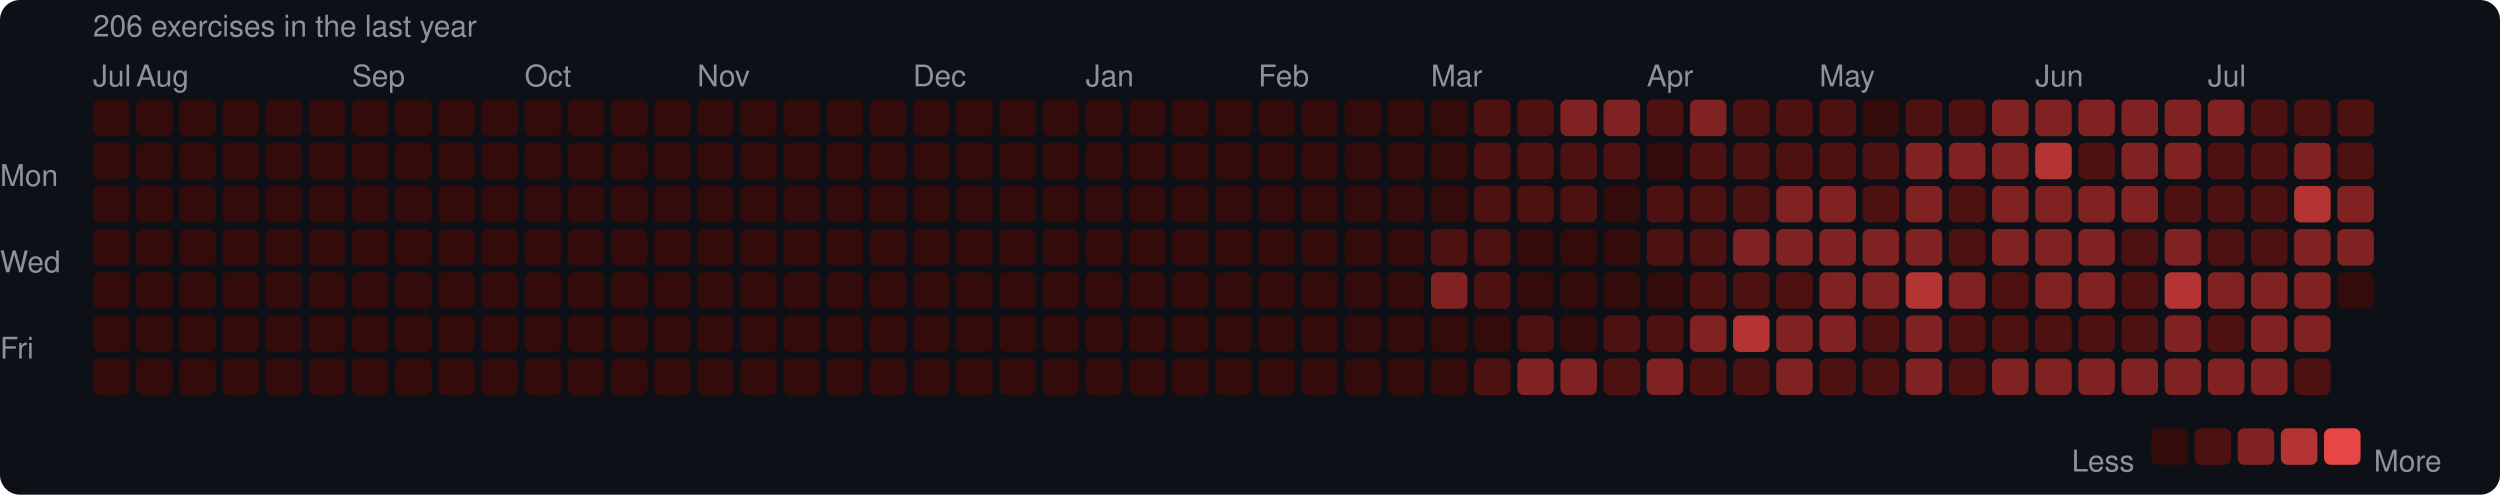
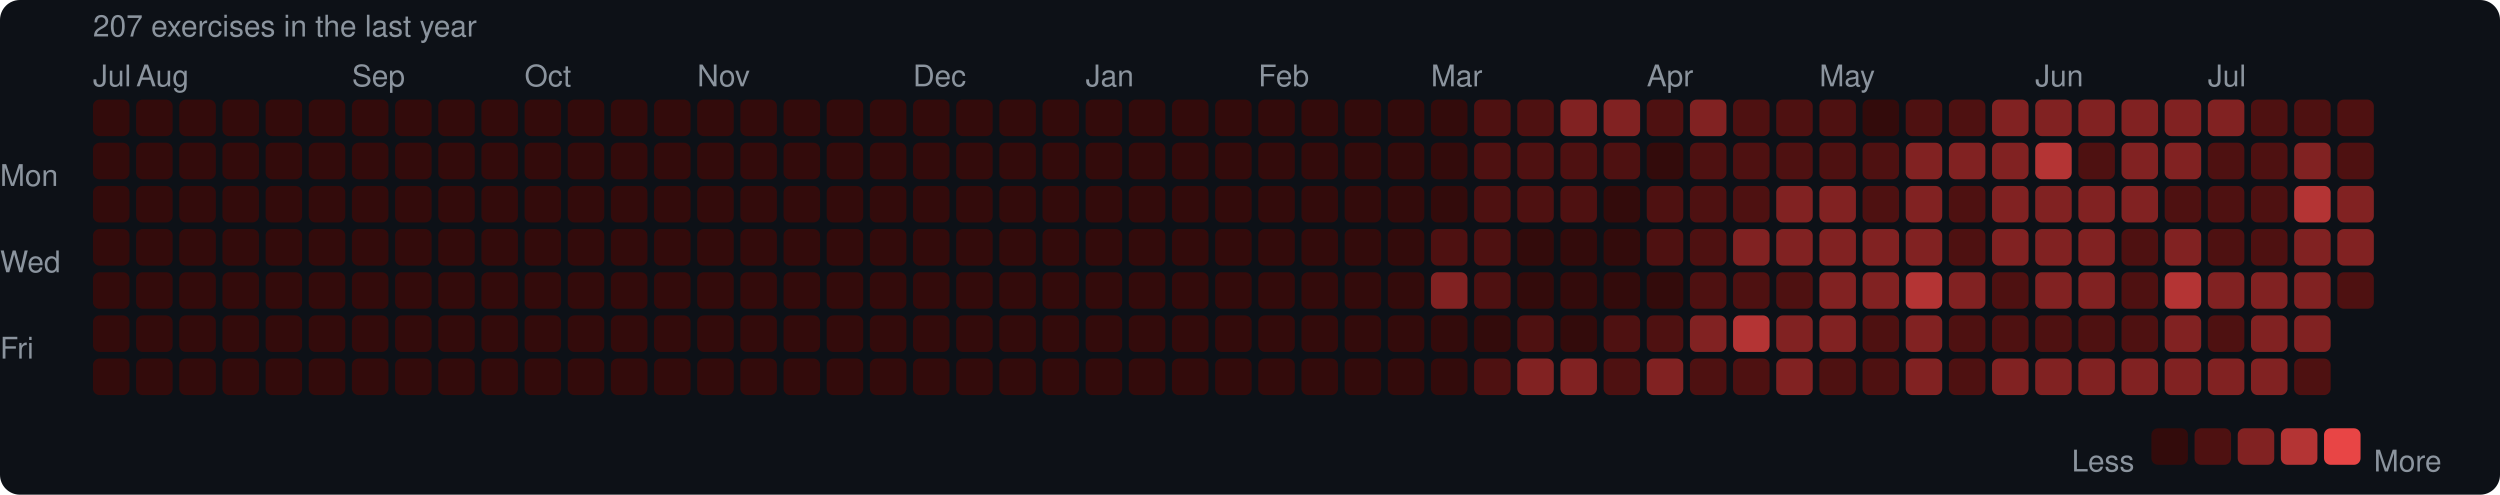
<svg xmlns="http://www.w3.org/2000/svg" width="753" height="149" viewBox="0 0 753 149">
  <rect width="753" height="149" rx="6" fill="#0d1117" />
  <style>text { font-family: -apple-system, BlinkMacSystemFont, "Segoe UI", Helvetica, Arial, sans-serif; fill: #8b949e; font-size: 9px; }</style>
-   <text x="28" y="11" font-size="9">206 exercises in the last year</text>
+   <text x="28" y="11" font-size="9">207 exercises in the last year</text>
  <text x="28" y="26">Jul</text>
  <text x="41" y="26">Aug</text>
  <text x="106" y="26">Sep</text>
  <text x="158" y="26">Oct</text>
  <text x="210" y="26">Nov</text>
  <text x="275" y="26">Dec</text>
  <text x="327" y="26">Jan</text>
  <text x="379" y="26">Feb</text>
  <text x="431" y="26">Mar</text>
  <text x="496" y="26">Apr</text>
  <text x="548" y="26">May</text>
  <text x="613" y="26">Jun</text>
  <text x="665" y="26">Jul</text>
  <text x="0" y="53" dominant-baseline="middle">Mon</text>
  <text x="0" y="79" dominant-baseline="middle">Wed</text>
  <text x="0" y="105" dominant-baseline="middle">Fri</text>
  <rect x="28" y="30" width="11" height="11" rx="2" fill="#330b0b" />
  <rect x="28" y="43" width="11" height="11" rx="2" fill="#330b0b" />
  <rect x="28" y="56" width="11" height="11" rx="2" fill="#330b0b" />
  <rect x="28" y="69" width="11" height="11" rx="2" fill="#330b0b" />
  <rect x="28" y="82" width="11" height="11" rx="2" fill="#330b0b" />
  <rect x="28" y="95" width="11" height="11" rx="2" fill="#330b0b" />
  <rect x="28" y="108" width="11" height="11" rx="2" fill="#330b0b" />
  <rect x="41" y="30" width="11" height="11" rx="2" fill="#330b0b" />
  <rect x="41" y="43" width="11" height="11" rx="2" fill="#330b0b" />
  <rect x="41" y="56" width="11" height="11" rx="2" fill="#330b0b" />
  <rect x="41" y="69" width="11" height="11" rx="2" fill="#330b0b" />
  <rect x="41" y="82" width="11" height="11" rx="2" fill="#330b0b" />
  <rect x="41" y="95" width="11" height="11" rx="2" fill="#330b0b" />
  <rect x="41" y="108" width="11" height="11" rx="2" fill="#330b0b" />
  <rect x="54" y="30" width="11" height="11" rx="2" fill="#330b0b" />
  <rect x="54" y="43" width="11" height="11" rx="2" fill="#330b0b" />
  <rect x="54" y="56" width="11" height="11" rx="2" fill="#330b0b" />
  <rect x="54" y="69" width="11" height="11" rx="2" fill="#330b0b" />
  <rect x="54" y="82" width="11" height="11" rx="2" fill="#330b0b" />
  <rect x="54" y="95" width="11" height="11" rx="2" fill="#330b0b" />
  <rect x="54" y="108" width="11" height="11" rx="2" fill="#330b0b" />
  <rect x="67" y="30" width="11" height="11" rx="2" fill="#330b0b" />
  <rect x="67" y="43" width="11" height="11" rx="2" fill="#330b0b" />
  <rect x="67" y="56" width="11" height="11" rx="2" fill="#330b0b" />
  <rect x="67" y="69" width="11" height="11" rx="2" fill="#330b0b" />
  <rect x="67" y="82" width="11" height="11" rx="2" fill="#330b0b" />
  <rect x="67" y="95" width="11" height="11" rx="2" fill="#330b0b" />
  <rect x="67" y="108" width="11" height="11" rx="2" fill="#330b0b" />
  <rect x="80" y="30" width="11" height="11" rx="2" fill="#330b0b" />
  <rect x="80" y="43" width="11" height="11" rx="2" fill="#330b0b" />
  <rect x="80" y="56" width="11" height="11" rx="2" fill="#330b0b" />
  <rect x="80" y="69" width="11" height="11" rx="2" fill="#330b0b" />
  <rect x="80" y="82" width="11" height="11" rx="2" fill="#330b0b" />
  <rect x="80" y="95" width="11" height="11" rx="2" fill="#330b0b" />
  <rect x="80" y="108" width="11" height="11" rx="2" fill="#330b0b" />
  <rect x="93" y="30" width="11" height="11" rx="2" fill="#330b0b" />
  <rect x="93" y="43" width="11" height="11" rx="2" fill="#330b0b" />
  <rect x="93" y="56" width="11" height="11" rx="2" fill="#330b0b" />
  <rect x="93" y="69" width="11" height="11" rx="2" fill="#330b0b" />
  <rect x="93" y="82" width="11" height="11" rx="2" fill="#330b0b" />
  <rect x="93" y="95" width="11" height="11" rx="2" fill="#330b0b" />
  <rect x="93" y="108" width="11" height="11" rx="2" fill="#330b0b" />
  <rect x="106" y="30" width="11" height="11" rx="2" fill="#330b0b" />
  <rect x="106" y="43" width="11" height="11" rx="2" fill="#330b0b" />
  <rect x="106" y="56" width="11" height="11" rx="2" fill="#330b0b" />
  <rect x="106" y="69" width="11" height="11" rx="2" fill="#330b0b" />
  <rect x="106" y="82" width="11" height="11" rx="2" fill="#330b0b" />
  <rect x="106" y="95" width="11" height="11" rx="2" fill="#330b0b" />
  <rect x="106" y="108" width="11" height="11" rx="2" fill="#330b0b" />
  <rect x="119" y="30" width="11" height="11" rx="2" fill="#330b0b" />
  <rect x="119" y="43" width="11" height="11" rx="2" fill="#330b0b" />
  <rect x="119" y="56" width="11" height="11" rx="2" fill="#330b0b" />
  <rect x="119" y="69" width="11" height="11" rx="2" fill="#330b0b" />
  <rect x="119" y="82" width="11" height="11" rx="2" fill="#330b0b" />
  <rect x="119" y="95" width="11" height="11" rx="2" fill="#330b0b" />
  <rect x="119" y="108" width="11" height="11" rx="2" fill="#330b0b" />
  <rect x="132" y="30" width="11" height="11" rx="2" fill="#330b0b" />
  <rect x="132" y="43" width="11" height="11" rx="2" fill="#330b0b" />
  <rect x="132" y="56" width="11" height="11" rx="2" fill="#330b0b" />
  <rect x="132" y="69" width="11" height="11" rx="2" fill="#330b0b" />
  <rect x="132" y="82" width="11" height="11" rx="2" fill="#330b0b" />
  <rect x="132" y="95" width="11" height="11" rx="2" fill="#330b0b" />
  <rect x="132" y="108" width="11" height="11" rx="2" fill="#330b0b" />
  <rect x="145" y="30" width="11" height="11" rx="2" fill="#330b0b" />
  <rect x="145" y="43" width="11" height="11" rx="2" fill="#330b0b" />
  <rect x="145" y="56" width="11" height="11" rx="2" fill="#330b0b" />
  <rect x="145" y="69" width="11" height="11" rx="2" fill="#330b0b" />
  <rect x="145" y="82" width="11" height="11" rx="2" fill="#330b0b" />
  <rect x="145" y="95" width="11" height="11" rx="2" fill="#330b0b" />
  <rect x="145" y="108" width="11" height="11" rx="2" fill="#330b0b" />
  <rect x="158" y="30" width="11" height="11" rx="2" fill="#330b0b" />
  <rect x="158" y="43" width="11" height="11" rx="2" fill="#330b0b" />
  <rect x="158" y="56" width="11" height="11" rx="2" fill="#330b0b" />
  <rect x="158" y="69" width="11" height="11" rx="2" fill="#330b0b" />
  <rect x="158" y="82" width="11" height="11" rx="2" fill="#330b0b" />
  <rect x="158" y="95" width="11" height="11" rx="2" fill="#330b0b" />
  <rect x="158" y="108" width="11" height="11" rx="2" fill="#330b0b" />
  <rect x="171" y="30" width="11" height="11" rx="2" fill="#330b0b" />
  <rect x="171" y="43" width="11" height="11" rx="2" fill="#330b0b" />
  <rect x="171" y="56" width="11" height="11" rx="2" fill="#330b0b" />
  <rect x="171" y="69" width="11" height="11" rx="2" fill="#330b0b" />
  <rect x="171" y="82" width="11" height="11" rx="2" fill="#330b0b" />
  <rect x="171" y="95" width="11" height="11" rx="2" fill="#330b0b" />
  <rect x="171" y="108" width="11" height="11" rx="2" fill="#330b0b" />
  <rect x="184" y="30" width="11" height="11" rx="2" fill="#330b0b" />
  <rect x="184" y="43" width="11" height="11" rx="2" fill="#330b0b" />
  <rect x="184" y="56" width="11" height="11" rx="2" fill="#330b0b" />
  <rect x="184" y="69" width="11" height="11" rx="2" fill="#330b0b" />
  <rect x="184" y="82" width="11" height="11" rx="2" fill="#330b0b" />
  <rect x="184" y="95" width="11" height="11" rx="2" fill="#330b0b" />
  <rect x="184" y="108" width="11" height="11" rx="2" fill="#330b0b" />
  <rect x="197" y="30" width="11" height="11" rx="2" fill="#330b0b" />
  <rect x="197" y="43" width="11" height="11" rx="2" fill="#330b0b" />
  <rect x="197" y="56" width="11" height="11" rx="2" fill="#330b0b" />
  <rect x="197" y="69" width="11" height="11" rx="2" fill="#330b0b" />
  <rect x="197" y="82" width="11" height="11" rx="2" fill="#330b0b" />
  <rect x="197" y="95" width="11" height="11" rx="2" fill="#330b0b" />
  <rect x="197" y="108" width="11" height="11" rx="2" fill="#330b0b" />
  <rect x="210" y="30" width="11" height="11" rx="2" fill="#330b0b" />
  <rect x="210" y="43" width="11" height="11" rx="2" fill="#330b0b" />
  <rect x="210" y="56" width="11" height="11" rx="2" fill="#330b0b" />
  <rect x="210" y="69" width="11" height="11" rx="2" fill="#330b0b" />
  <rect x="210" y="82" width="11" height="11" rx="2" fill="#330b0b" />
  <rect x="210" y="95" width="11" height="11" rx="2" fill="#330b0b" />
  <rect x="210" y="108" width="11" height="11" rx="2" fill="#330b0b" />
  <rect x="223" y="30" width="11" height="11" rx="2" fill="#330b0b" />
  <rect x="223" y="43" width="11" height="11" rx="2" fill="#330b0b" />
  <rect x="223" y="56" width="11" height="11" rx="2" fill="#330b0b" />
  <rect x="223" y="69" width="11" height="11" rx="2" fill="#330b0b" />
  <rect x="223" y="82" width="11" height="11" rx="2" fill="#330b0b" />
  <rect x="223" y="95" width="11" height="11" rx="2" fill="#330b0b" />
  <rect x="223" y="108" width="11" height="11" rx="2" fill="#330b0b" />
  <rect x="236" y="30" width="11" height="11" rx="2" fill="#330b0b" />
  <rect x="236" y="43" width="11" height="11" rx="2" fill="#330b0b" />
  <rect x="236" y="56" width="11" height="11" rx="2" fill="#330b0b" />
  <rect x="236" y="69" width="11" height="11" rx="2" fill="#330b0b" />
  <rect x="236" y="82" width="11" height="11" rx="2" fill="#330b0b" />
  <rect x="236" y="95" width="11" height="11" rx="2" fill="#330b0b" />
  <rect x="236" y="108" width="11" height="11" rx="2" fill="#330b0b" />
  <rect x="249" y="30" width="11" height="11" rx="2" fill="#330b0b" />
  <rect x="249" y="43" width="11" height="11" rx="2" fill="#330b0b" />
  <rect x="249" y="56" width="11" height="11" rx="2" fill="#330b0b" />
  <rect x="249" y="69" width="11" height="11" rx="2" fill="#330b0b" />
  <rect x="249" y="82" width="11" height="11" rx="2" fill="#330b0b" />
  <rect x="249" y="95" width="11" height="11" rx="2" fill="#330b0b" />
  <rect x="249" y="108" width="11" height="11" rx="2" fill="#330b0b" />
  <rect x="262" y="30" width="11" height="11" rx="2" fill="#330b0b" />
  <rect x="262" y="43" width="11" height="11" rx="2" fill="#330b0b" />
  <rect x="262" y="56" width="11" height="11" rx="2" fill="#330b0b" />
  <rect x="262" y="69" width="11" height="11" rx="2" fill="#330b0b" />
  <rect x="262" y="82" width="11" height="11" rx="2" fill="#330b0b" />
  <rect x="262" y="95" width="11" height="11" rx="2" fill="#330b0b" />
  <rect x="262" y="108" width="11" height="11" rx="2" fill="#330b0b" />
  <rect x="275" y="30" width="11" height="11" rx="2" fill="#330b0b" />
  <rect x="275" y="43" width="11" height="11" rx="2" fill="#330b0b" />
  <rect x="275" y="56" width="11" height="11" rx="2" fill="#330b0b" />
  <rect x="275" y="69" width="11" height="11" rx="2" fill="#330b0b" />
  <rect x="275" y="82" width="11" height="11" rx="2" fill="#330b0b" />
  <rect x="275" y="95" width="11" height="11" rx="2" fill="#330b0b" />
  <rect x="275" y="108" width="11" height="11" rx="2" fill="#330b0b" />
  <rect x="288" y="30" width="11" height="11" rx="2" fill="#330b0b" />
  <rect x="288" y="43" width="11" height="11" rx="2" fill="#330b0b" />
  <rect x="288" y="56" width="11" height="11" rx="2" fill="#330b0b" />
  <rect x="288" y="69" width="11" height="11" rx="2" fill="#330b0b" />
  <rect x="288" y="82" width="11" height="11" rx="2" fill="#330b0b" />
  <rect x="288" y="95" width="11" height="11" rx="2" fill="#330b0b" />
  <rect x="288" y="108" width="11" height="11" rx="2" fill="#330b0b" />
  <rect x="301" y="30" width="11" height="11" rx="2" fill="#330b0b" />
  <rect x="301" y="43" width="11" height="11" rx="2" fill="#330b0b" />
  <rect x="301" y="56" width="11" height="11" rx="2" fill="#330b0b" />
  <rect x="301" y="69" width="11" height="11" rx="2" fill="#330b0b" />
  <rect x="301" y="82" width="11" height="11" rx="2" fill="#330b0b" />
  <rect x="301" y="95" width="11" height="11" rx="2" fill="#330b0b" />
  <rect x="301" y="108" width="11" height="11" rx="2" fill="#330b0b" />
  <rect x="314" y="30" width="11" height="11" rx="2" fill="#330b0b" />
  <rect x="314" y="43" width="11" height="11" rx="2" fill="#330b0b" />
  <rect x="314" y="56" width="11" height="11" rx="2" fill="#330b0b" />
  <rect x="314" y="69" width="11" height="11" rx="2" fill="#330b0b" />
  <rect x="314" y="82" width="11" height="11" rx="2" fill="#330b0b" />
  <rect x="314" y="95" width="11" height="11" rx="2" fill="#330b0b" />
  <rect x="314" y="108" width="11" height="11" rx="2" fill="#330b0b" />
  <rect x="327" y="30" width="11" height="11" rx="2" fill="#330b0b" />
  <rect x="327" y="43" width="11" height="11" rx="2" fill="#330b0b" />
  <rect x="327" y="56" width="11" height="11" rx="2" fill="#330b0b" />
  <rect x="327" y="69" width="11" height="11" rx="2" fill="#330b0b" />
  <rect x="327" y="82" width="11" height="11" rx="2" fill="#330b0b" />
  <rect x="327" y="95" width="11" height="11" rx="2" fill="#330b0b" />
  <rect x="327" y="108" width="11" height="11" rx="2" fill="#330b0b" />
  <rect x="340" y="30" width="11" height="11" rx="2" fill="#330b0b" />
  <rect x="340" y="43" width="11" height="11" rx="2" fill="#330b0b" />
  <rect x="340" y="56" width="11" height="11" rx="2" fill="#330b0b" />
  <rect x="340" y="69" width="11" height="11" rx="2" fill="#330b0b" />
  <rect x="340" y="82" width="11" height="11" rx="2" fill="#330b0b" />
  <rect x="340" y="95" width="11" height="11" rx="2" fill="#330b0b" />
  <rect x="340" y="108" width="11" height="11" rx="2" fill="#330b0b" />
  <rect x="353" y="30" width="11" height="11" rx="2" fill="#330b0b" />
  <rect x="353" y="43" width="11" height="11" rx="2" fill="#330b0b" />
  <rect x="353" y="56" width="11" height="11" rx="2" fill="#330b0b" />
  <rect x="353" y="69" width="11" height="11" rx="2" fill="#330b0b" />
  <rect x="353" y="82" width="11" height="11" rx="2" fill="#330b0b" />
  <rect x="353" y="95" width="11" height="11" rx="2" fill="#330b0b" />
  <rect x="353" y="108" width="11" height="11" rx="2" fill="#330b0b" />
  <rect x="366" y="30" width="11" height="11" rx="2" fill="#330b0b" />
  <rect x="366" y="43" width="11" height="11" rx="2" fill="#330b0b" />
  <rect x="366" y="56" width="11" height="11" rx="2" fill="#330b0b" />
  <rect x="366" y="69" width="11" height="11" rx="2" fill="#330b0b" />
  <rect x="366" y="82" width="11" height="11" rx="2" fill="#330b0b" />
  <rect x="366" y="95" width="11" height="11" rx="2" fill="#330b0b" />
  <rect x="366" y="108" width="11" height="11" rx="2" fill="#330b0b" />
  <rect x="379" y="30" width="11" height="11" rx="2" fill="#330b0b" />
  <rect x="379" y="43" width="11" height="11" rx="2" fill="#330b0b" />
  <rect x="379" y="56" width="11" height="11" rx="2" fill="#330b0b" />
  <rect x="379" y="69" width="11" height="11" rx="2" fill="#330b0b" />
  <rect x="379" y="82" width="11" height="11" rx="2" fill="#330b0b" />
  <rect x="379" y="95" width="11" height="11" rx="2" fill="#330b0b" />
  <rect x="379" y="108" width="11" height="11" rx="2" fill="#330b0b" />
  <rect x="392" y="30" width="11" height="11" rx="2" fill="#330b0b" />
  <rect x="392" y="43" width="11" height="11" rx="2" fill="#330b0b" />
  <rect x="392" y="56" width="11" height="11" rx="2" fill="#330b0b" />
  <rect x="392" y="69" width="11" height="11" rx="2" fill="#330b0b" />
  <rect x="392" y="82" width="11" height="11" rx="2" fill="#330b0b" />
  <rect x="392" y="95" width="11" height="11" rx="2" fill="#330b0b" />
  <rect x="392" y="108" width="11" height="11" rx="2" fill="#330b0b" />
  <rect x="405" y="30" width="11" height="11" rx="2" fill="#330b0b" />
  <rect x="405" y="43" width="11" height="11" rx="2" fill="#330b0b" />
  <rect x="405" y="56" width="11" height="11" rx="2" fill="#330b0b" />
  <rect x="405" y="69" width="11" height="11" rx="2" fill="#330b0b" />
  <rect x="405" y="82" width="11" height="11" rx="2" fill="#330b0b" />
  <rect x="405" y="95" width="11" height="11" rx="2" fill="#330b0b" />
  <rect x="405" y="108" width="11" height="11" rx="2" fill="#330b0b" />
  <rect x="418" y="30" width="11" height="11" rx="2" fill="#330b0b" />
  <rect x="418" y="43" width="11" height="11" rx="2" fill="#330b0b" />
  <rect x="418" y="56" width="11" height="11" rx="2" fill="#330b0b" />
  <rect x="418" y="69" width="11" height="11" rx="2" fill="#330b0b" />
  <rect x="418" y="82" width="11" height="11" rx="2" fill="#330b0b" />
  <rect x="418" y="95" width="11" height="11" rx="2" fill="#330b0b" />
  <rect x="418" y="108" width="11" height="11" rx="2" fill="#330b0b" />
  <rect x="431" y="30" width="11" height="11" rx="2" fill="#330b0b" />
  <rect x="431" y="43" width="11" height="11" rx="2" fill="#330b0b" />
  <rect x="431" y="56" width="11" height="11" rx="2" fill="#330b0b" />
  <rect x="431" y="69" width="11" height="11" rx="2" fill="#4e1111" />
  <rect x="431" y="82" width="11" height="11" rx="2" fill="#812222" />
  <rect x="431" y="95" width="11" height="11" rx="2" fill="#330b0b" />
  <rect x="431" y="108" width="11" height="11" rx="2" fill="#330b0b" />
  <rect x="444" y="30" width="11" height="11" rx="2" fill="#4e1111" />
  <rect x="444" y="43" width="11" height="11" rx="2" fill="#4e1111" />
  <rect x="444" y="56" width="11" height="11" rx="2" fill="#4e1111" />
  <rect x="444" y="69" width="11" height="11" rx="2" fill="#4e1111" />
  <rect x="444" y="82" width="11" height="11" rx="2" fill="#4e1111" />
  <rect x="444" y="95" width="11" height="11" rx="2" fill="#330b0b" />
  <rect x="444" y="108" width="11" height="11" rx="2" fill="#4e1111" />
  <rect x="457" y="30" width="11" height="11" rx="2" fill="#4e1111" />
  <rect x="457" y="43" width="11" height="11" rx="2" fill="#4e1111" />
  <rect x="457" y="56" width="11" height="11" rx="2" fill="#4e1111" />
  <rect x="457" y="69" width="11" height="11" rx="2" fill="#330b0b" />
  <rect x="457" y="82" width="11" height="11" rx="2" fill="#330b0b" />
  <rect x="457" y="95" width="11" height="11" rx="2" fill="#4e1111" />
  <rect x="457" y="108" width="11" height="11" rx="2" fill="#812222" />
  <rect x="470" y="30" width="11" height="11" rx="2" fill="#812222" />
  <rect x="470" y="43" width="11" height="11" rx="2" fill="#4e1111" />
  <rect x="470" y="56" width="11" height="11" rx="2" fill="#4e1111" />
  <rect x="470" y="69" width="11" height="11" rx="2" fill="#330b0b" />
  <rect x="470" y="82" width="11" height="11" rx="2" fill="#330b0b" />
  <rect x="470" y="95" width="11" height="11" rx="2" fill="#330b0b" />
  <rect x="470" y="108" width="11" height="11" rx="2" fill="#812222" />
  <rect x="483" y="30" width="11" height="11" rx="2" fill="#812222" />
  <rect x="483" y="43" width="11" height="11" rx="2" fill="#4e1111" />
  <rect x="483" y="56" width="11" height="11" rx="2" fill="#330b0b" />
  <rect x="483" y="69" width="11" height="11" rx="2" fill="#330b0b" />
  <rect x="483" y="82" width="11" height="11" rx="2" fill="#330b0b" />
  <rect x="483" y="95" width="11" height="11" rx="2" fill="#4e1111" />
  <rect x="483" y="108" width="11" height="11" rx="2" fill="#4e1111" />
  <rect x="496" y="30" width="11" height="11" rx="2" fill="#4e1111" />
  <rect x="496" y="43" width="11" height="11" rx="2" fill="#330b0b" />
  <rect x="496" y="56" width="11" height="11" rx="2" fill="#4e1111" />
  <rect x="496" y="69" width="11" height="11" rx="2" fill="#4e1111" />
  <rect x="496" y="82" width="11" height="11" rx="2" fill="#330b0b" />
  <rect x="496" y="95" width="11" height="11" rx="2" fill="#4e1111" />
  <rect x="496" y="108" width="11" height="11" rx="2" fill="#812222" />
  <rect x="509" y="30" width="11" height="11" rx="2" fill="#812222" />
  <rect x="509" y="43" width="11" height="11" rx="2" fill="#4e1111" />
  <rect x="509" y="56" width="11" height="11" rx="2" fill="#4e1111" />
  <rect x="509" y="69" width="11" height="11" rx="2" fill="#4e1111" />
  <rect x="509" y="82" width="11" height="11" rx="2" fill="#4e1111" />
  <rect x="509" y="95" width="11" height="11" rx="2" fill="#812222" />
  <rect x="509" y="108" width="11" height="11" rx="2" fill="#4e1111" />
  <rect x="522" y="30" width="11" height="11" rx="2" fill="#4e1111" />
  <rect x="522" y="43" width="11" height="11" rx="2" fill="#4e1111" />
  <rect x="522" y="56" width="11" height="11" rx="2" fill="#4e1111" />
  <rect x="522" y="69" width="11" height="11" rx="2" fill="#812222" />
  <rect x="522" y="82" width="11" height="11" rx="2" fill="#4e1111" />
  <rect x="522" y="95" width="11" height="11" rx="2" fill="#b43434" />
  <rect x="522" y="108" width="11" height="11" rx="2" fill="#4e1111" />
  <rect x="535" y="30" width="11" height="11" rx="2" fill="#4e1111" />
  <rect x="535" y="43" width="11" height="11" rx="2" fill="#4e1111" />
  <rect x="535" y="56" width="11" height="11" rx="2" fill="#812222" />
  <rect x="535" y="69" width="11" height="11" rx="2" fill="#812222" />
  <rect x="535" y="82" width="11" height="11" rx="2" fill="#4e1111" />
  <rect x="535" y="95" width="11" height="11" rx="2" fill="#812222" />
  <rect x="535" y="108" width="11" height="11" rx="2" fill="#812222" />
  <rect x="548" y="30" width="11" height="11" rx="2" fill="#4e1111" />
  <rect x="548" y="43" width="11" height="11" rx="2" fill="#4e1111" />
  <rect x="548" y="56" width="11" height="11" rx="2" fill="#812222" />
  <rect x="548" y="69" width="11" height="11" rx="2" fill="#812222" />
  <rect x="548" y="82" width="11" height="11" rx="2" fill="#812222" />
  <rect x="548" y="95" width="11" height="11" rx="2" fill="#812222" />
  <rect x="548" y="108" width="11" height="11" rx="2" fill="#4e1111" />
  <rect x="561" y="30" width="11" height="11" rx="2" fill="#330b0b" />
  <rect x="561" y="43" width="11" height="11" rx="2" fill="#4e1111" />
  <rect x="561" y="56" width="11" height="11" rx="2" fill="#4e1111" />
  <rect x="561" y="69" width="11" height="11" rx="2" fill="#812222" />
  <rect x="561" y="82" width="11" height="11" rx="2" fill="#812222" />
  <rect x="561" y="95" width="11" height="11" rx="2" fill="#4e1111" />
  <rect x="561" y="108" width="11" height="11" rx="2" fill="#4e1111" />
  <rect x="574" y="30" width="11" height="11" rx="2" fill="#4e1111" />
  <rect x="574" y="43" width="11" height="11" rx="2" fill="#812222" />
  <rect x="574" y="56" width="11" height="11" rx="2" fill="#812222" />
  <rect x="574" y="69" width="11" height="11" rx="2" fill="#812222" />
  <rect x="574" y="82" width="11" height="11" rx="2" fill="#b43434" />
  <rect x="574" y="95" width="11" height="11" rx="2" fill="#812222" />
  <rect x="574" y="108" width="11" height="11" rx="2" fill="#812222" />
  <rect x="587" y="30" width="11" height="11" rx="2" fill="#4e1111" />
  <rect x="587" y="43" width="11" height="11" rx="2" fill="#812222" />
  <rect x="587" y="56" width="11" height="11" rx="2" fill="#4e1111" />
  <rect x="587" y="69" width="11" height="11" rx="2" fill="#4e1111" />
  <rect x="587" y="82" width="11" height="11" rx="2" fill="#812222" />
  <rect x="587" y="95" width="11" height="11" rx="2" fill="#4e1111" />
  <rect x="587" y="108" width="11" height="11" rx="2" fill="#4e1111" />
  <rect x="600" y="30" width="11" height="11" rx="2" fill="#812222" />
  <rect x="600" y="43" width="11" height="11" rx="2" fill="#812222" />
  <rect x="600" y="56" width="11" height="11" rx="2" fill="#812222" />
  <rect x="600" y="69" width="11" height="11" rx="2" fill="#812222" />
  <rect x="600" y="82" width="11" height="11" rx="2" fill="#4e1111" />
  <rect x="600" y="95" width="11" height="11" rx="2" fill="#4e1111" />
  <rect x="600" y="108" width="11" height="11" rx="2" fill="#812222" />
  <rect x="613" y="30" width="11" height="11" rx="2" fill="#812222" />
  <rect x="613" y="43" width="11" height="11" rx="2" fill="#b43434" />
  <rect x="613" y="56" width="11" height="11" rx="2" fill="#812222" />
  <rect x="613" y="69" width="11" height="11" rx="2" fill="#812222" />
  <rect x="613" y="82" width="11" height="11" rx="2" fill="#812222" />
  <rect x="613" y="95" width="11" height="11" rx="2" fill="#4e1111" />
  <rect x="613" y="108" width="11" height="11" rx="2" fill="#812222" />
  <rect x="626" y="30" width="11" height="11" rx="2" fill="#812222" />
  <rect x="626" y="43" width="11" height="11" rx="2" fill="#4e1111" />
  <rect x="626" y="56" width="11" height="11" rx="2" fill="#812222" />
  <rect x="626" y="69" width="11" height="11" rx="2" fill="#812222" />
  <rect x="626" y="82" width="11" height="11" rx="2" fill="#812222" />
  <rect x="626" y="95" width="11" height="11" rx="2" fill="#4e1111" />
  <rect x="626" y="108" width="11" height="11" rx="2" fill="#812222" />
  <rect x="639" y="30" width="11" height="11" rx="2" fill="#812222" />
  <rect x="639" y="43" width="11" height="11" rx="2" fill="#812222" />
  <rect x="639" y="56" width="11" height="11" rx="2" fill="#812222" />
  <rect x="639" y="69" width="11" height="11" rx="2" fill="#4e1111" />
  <rect x="639" y="82" width="11" height="11" rx="2" fill="#4e1111" />
  <rect x="639" y="95" width="11" height="11" rx="2" fill="#4e1111" />
  <rect x="639" y="108" width="11" height="11" rx="2" fill="#812222" />
  <rect x="652" y="30" width="11" height="11" rx="2" fill="#812222" />
  <rect x="652" y="43" width="11" height="11" rx="2" fill="#812222" />
  <rect x="652" y="56" width="11" height="11" rx="2" fill="#4e1111" />
  <rect x="652" y="69" width="11" height="11" rx="2" fill="#812222" />
  <rect x="652" y="82" width="11" height="11" rx="2" fill="#b43434" />
  <rect x="652" y="95" width="11" height="11" rx="2" fill="#812222" />
  <rect x="652" y="108" width="11" height="11" rx="2" fill="#812222" />
  <rect x="665" y="30" width="11" height="11" rx="2" fill="#812222" />
  <rect x="665" y="43" width="11" height="11" rx="2" fill="#4e1111" />
  <rect x="665" y="56" width="11" height="11" rx="2" fill="#4e1111" />
  <rect x="665" y="69" width="11" height="11" rx="2" fill="#4e1111" />
  <rect x="665" y="82" width="11" height="11" rx="2" fill="#812222" />
  <rect x="665" y="95" width="11" height="11" rx="2" fill="#4e1111" />
  <rect x="665" y="108" width="11" height="11" rx="2" fill="#812222" />
  <rect x="678" y="30" width="11" height="11" rx="2" fill="#4e1111" />
  <rect x="678" y="43" width="11" height="11" rx="2" fill="#4e1111" />
  <rect x="678" y="56" width="11" height="11" rx="2" fill="#4e1111" />
  <rect x="678" y="69" width="11" height="11" rx="2" fill="#4e1111" />
  <rect x="678" y="82" width="11" height="11" rx="2" fill="#812222" />
  <rect x="678" y="95" width="11" height="11" rx="2" fill="#812222" />
  <rect x="678" y="108" width="11" height="11" rx="2" fill="#812222" />
  <rect x="691" y="30" width="11" height="11" rx="2" fill="#4e1111" />
  <rect x="691" y="43" width="11" height="11" rx="2" fill="#812222" />
  <rect x="691" y="56" width="11" height="11" rx="2" fill="#b43434" />
  <rect x="691" y="69" width="11" height="11" rx="2" fill="#812222" />
  <rect x="691" y="82" width="11" height="11" rx="2" fill="#812222" />
  <rect x="691" y="95" width="11" height="11" rx="2" fill="#812222" />
  <rect x="691" y="108" width="11" height="11" rx="2" fill="#4e1111" />
  <rect x="704" y="30" width="11" height="11" rx="2" fill="#4e1111" />
  <rect x="704" y="43" width="11" height="11" rx="2" fill="#4e1111" />
  <rect x="704" y="56" width="11" height="11" rx="2" fill="#812222" />
  <rect x="704" y="69" width="11" height="11" rx="2" fill="#812222" />
-   <rect x="704" y="82" width="11" height="11" rx="2" fill="#330b0b" />
+   <rect x="704" y="82" width="11" height="11" rx="2" fill="#4e1111" />
  <text x="624" y="139" dominant-baseline="middle">Less</text>
  <rect x="648" y="129" width="11" height="11" rx="2" fill="#330b0b" />
  <rect x="661" y="129" width="11" height="11" rx="2" fill="#4e1111" />
  <rect x="674" y="129" width="11" height="11" rx="2" fill="#812222" />
  <rect x="687" y="129" width="11" height="11" rx="2" fill="#b43434" />
  <rect x="700" y="129" width="11" height="11" rx="2" fill="#e84545" />
  <text x="715" y="139" dominant-baseline="middle">More</text>
</svg>
